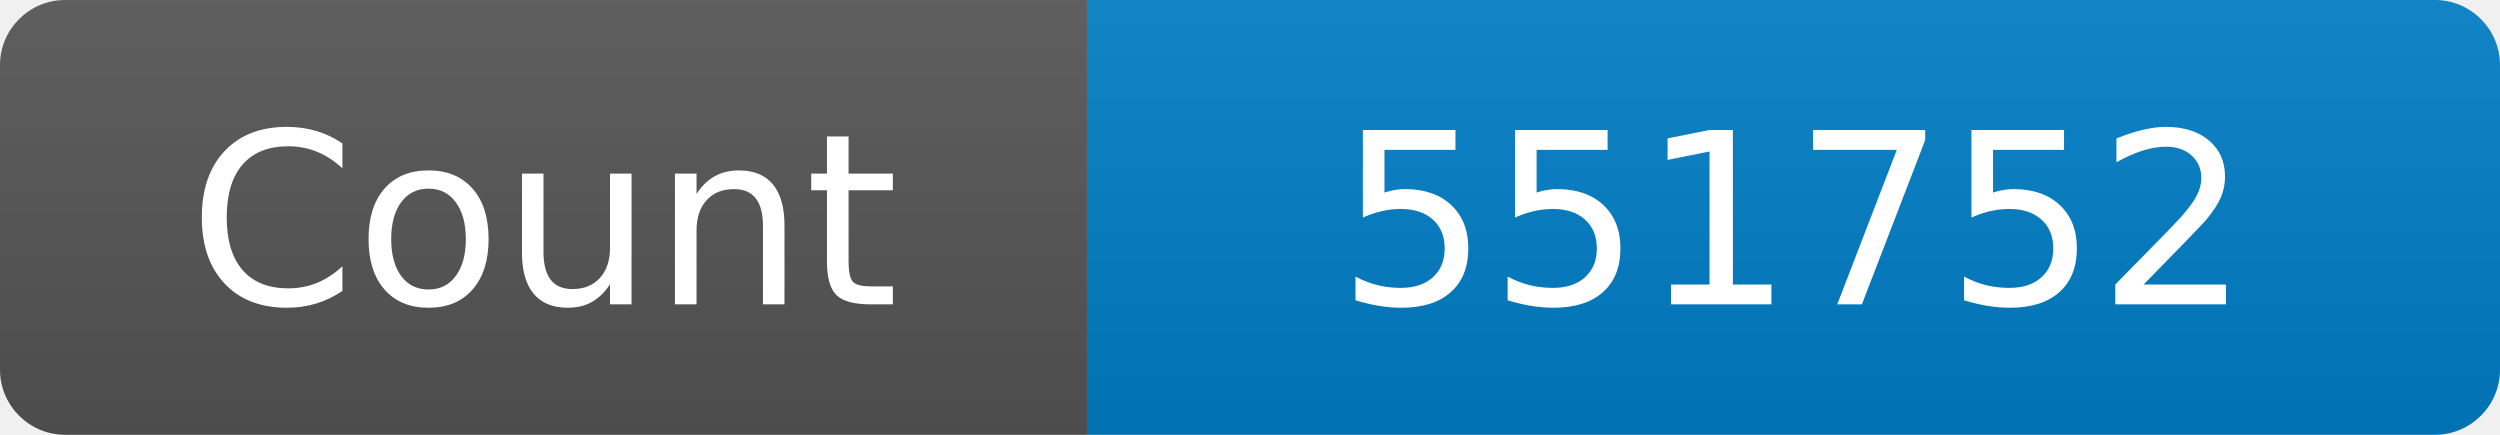
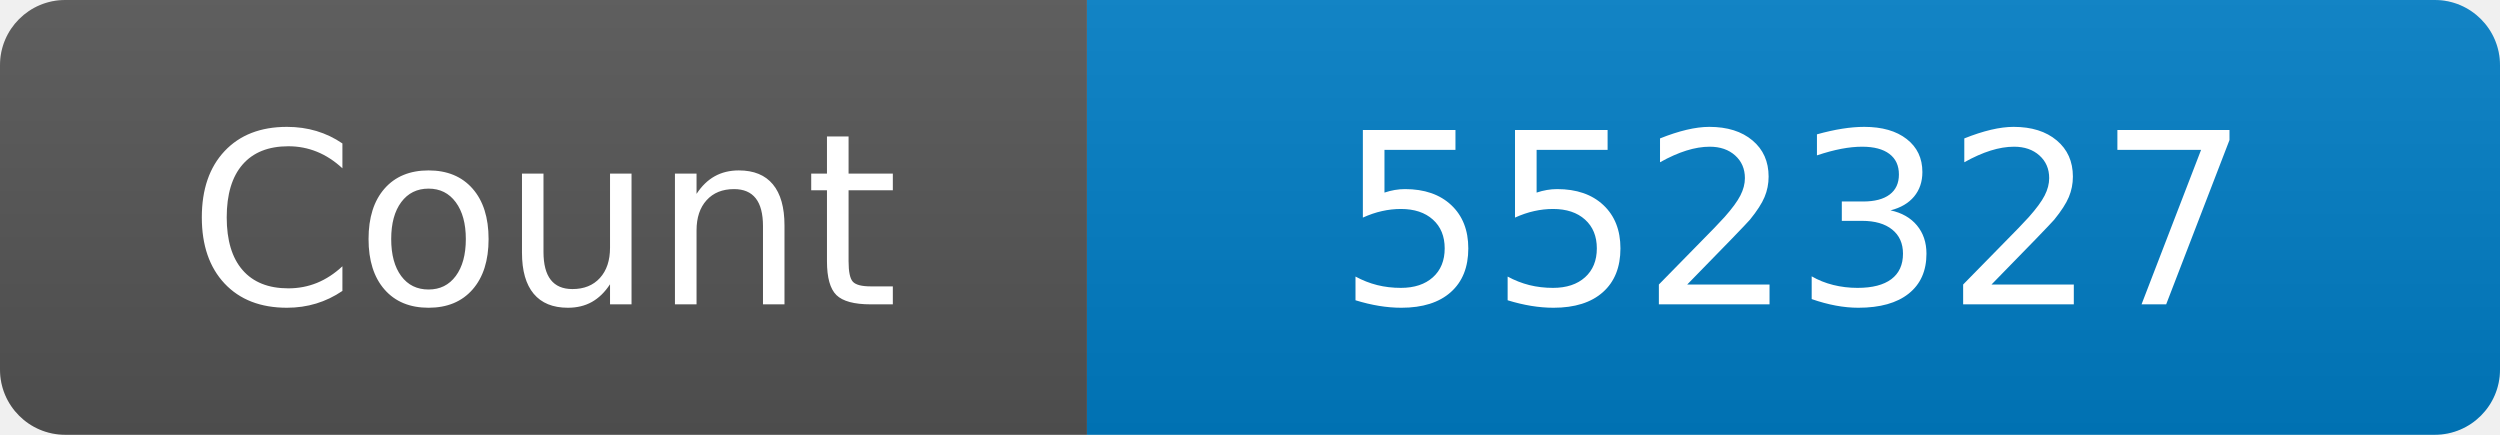
<svg xmlns="http://www.w3.org/2000/svg" width="115" height="20" role="img" aria-label="Maintained?: yes">
  <linearGradient id="s" x2="0" y2="100%">
    <stop offset="0" stop-color="#bbb" stop-opacity=".1" />
    <stop offset="1" stop-opacity=".1" />
  </linearGradient>
  <clipPath id="r">
    <rect width="115" height="20" rx="3" fill="#fff" />
  </clipPath>
  <g clip-path="url(#r)">
    <rect width="50" height="20" fill="#555" />
    <rect x="50" width="160" height="20" fill="#007ec6" />
    <rect width="115" height="20" fill="url(#s)" />
  </g>
  <g fill="#fff" text-anchor="middle" font-family="Verdana,Geneva,DejaVu Sans,sans-serif" font-size="110">
    <text x="250" y="140" transform="scale(.1)" fill="#fff">Count</text>
-     <text x="825" y="140" transform="scale(.1)" fill="#fff">551752</text>
+     <text x="825" y="140" transform="scale(.1)" fill="#fff">552327</text>
  </g>
</svg>
